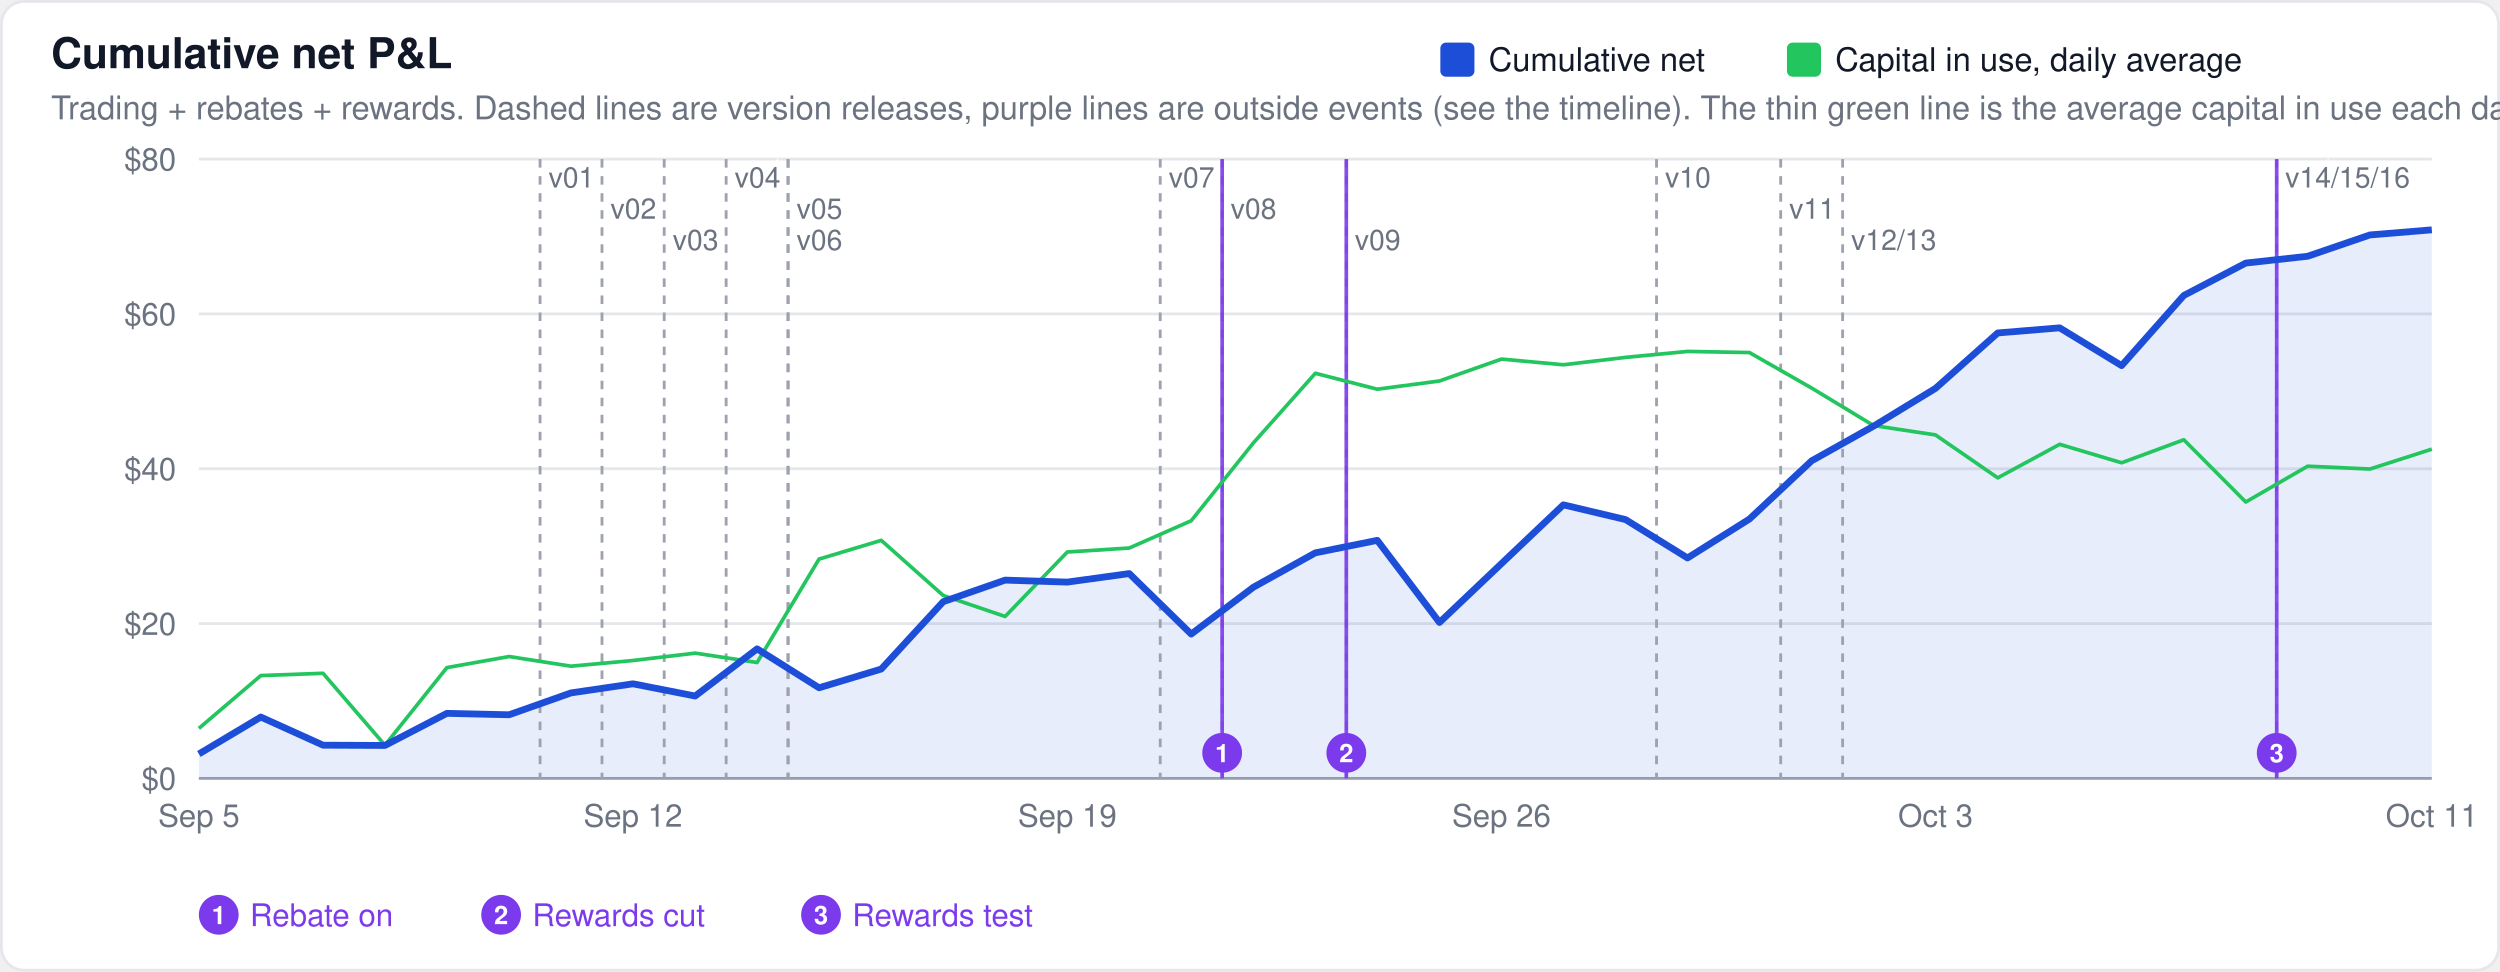
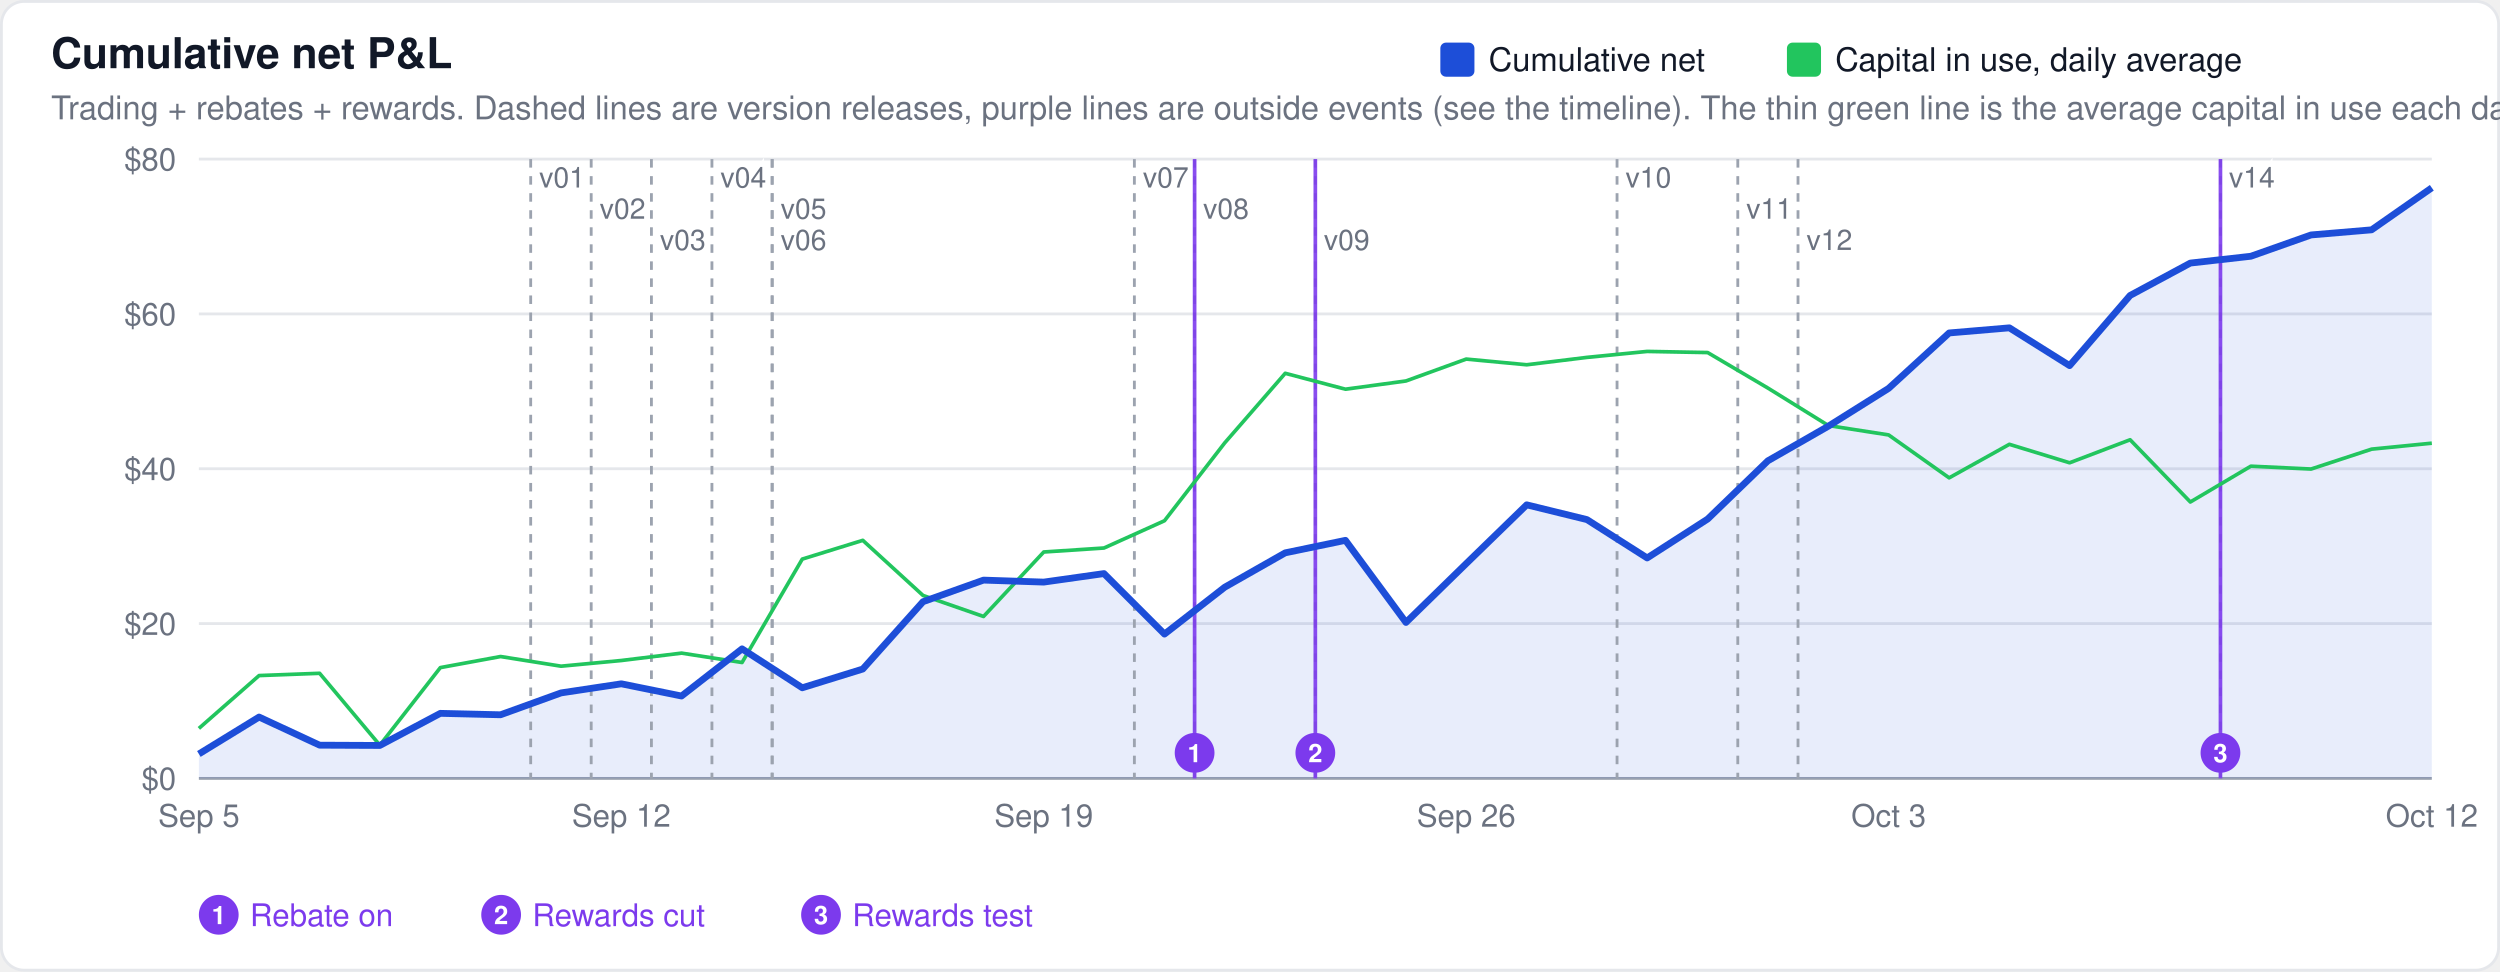
<svg xmlns="http://www.w3.org/2000/svg" width="880" height="342" viewBox="0 0 880 342" font-family="-apple-system,BlinkMacSystemFont,Segoe UI,Helvetica,Arial,sans-serif">
  <rect x="0.5" y="0.5" width="879" height="341" rx="8" fill="#ffffff" stroke="#e5e7eb" />
  <text x="18" y="24" font-size="15" font-weight="600" fill="#111827">Cumulative net P&amp;L</text>
  <text x="18" y="42" font-size="11.5" fill="#6b7280">Trading + rebates + rewards. Dashed lines are version releases, purple lines are outside events (see the timeline). The thin green line is the average capital in use each day.</text>
  <line x1="70" x2="856" y1="274.0" y2="274.0" stroke="#9ca3af" stroke-width="1" />
  <text x="62" y="278.0" font-size="11" text-anchor="end" fill="#6b7280">$0</text>
  <line x1="70" x2="856" y1="219.5" y2="219.5" stroke="#e5e7eb" stroke-width="1" />
  <text x="62" y="223.5" font-size="11" text-anchor="end" fill="#6b7280">$20</text>
  <line x1="70" x2="856" y1="165.0" y2="165.0" stroke="#e5e7eb" stroke-width="1" />
  <text x="62" y="169.0" font-size="11" text-anchor="end" fill="#6b7280">$40</text>
  <line x1="70" x2="856" y1="110.5" y2="110.5" stroke="#e5e7eb" stroke-width="1" />
  <text x="62" y="114.5" font-size="11" text-anchor="end" fill="#6b7280">$60</text>
  <line x1="70" x2="856" y1="56.0" y2="56.0" stroke="#e5e7eb" stroke-width="1" />
  <text x="62" y="60.0" font-size="11" text-anchor="end" fill="#6b7280">$80</text>
-   <path d="M70.0,274.0 L70.0,265.4 L91.8,252.4 L113.7,262.3 L135.5,262.4 L157.3,251.1 L179.2,251.6 L201.0,243.9 L222.8,240.7 L244.7,245.0 L266.5,228.4 L288.3,242.1 L310.2,235.5 L332.0,211.8 L353.8,204.2 L375.7,204.9 L397.5,201.9 L419.3,223.2 L441.2,206.7 L463.0,194.6 L484.8,190.2 L506.7,219.1 L528.5,198.4 L550.3,177.7 L572.2,182.9 L594.0,196.4 L615.8,182.7 L637.7,162.2 L659.5,150.0 L681.3,136.7 L703.2,117.2 L725.0,115.4 L746.8,128.7 L768.7,104.0 L790.5,92.6 L812.3,90.2 L834.2,82.7 L856.0,80.9 L856.0,274.0 Z" fill="#1d4ed8" fill-opacity="0.1" stroke="none" />
-   <line x1="190.1" x2="190.1" y1="56" y2="274" stroke="#9ca3af" stroke-width="1" stroke-dasharray="3,3" />
-   <text x="193.1" y="66" font-size="10" fill="#6b7280" stroke="#ffffff" stroke-width="3" paint-order="stroke">v01</text>
-   <line x1="211.9" x2="211.9" y1="56" y2="274" stroke="#9ca3af" stroke-width="1" stroke-dasharray="3,3" />
-   <text x="214.9" y="77" font-size="10" fill="#6b7280" stroke="#ffffff" stroke-width="3" paint-order="stroke">v02</text>
-   <line x1="233.8" x2="233.8" y1="56" y2="274" stroke="#9ca3af" stroke-width="1" stroke-dasharray="3,3" />
-   <text x="236.8" y="88" font-size="10" fill="#6b7280" stroke="#ffffff" stroke-width="3" paint-order="stroke">v03</text>
-   <line x1="255.6" x2="255.6" y1="56" y2="274" stroke="#9ca3af" stroke-width="1" stroke-dasharray="3,3" />
-   <text x="258.6" y="66" font-size="10" fill="#6b7280" stroke="#ffffff" stroke-width="3" paint-order="stroke">v04</text>
-   <line x1="277.4" x2="277.4" y1="56" y2="274" stroke="#9ca3af" stroke-width="1" stroke-dasharray="3,3" />
-   <text x="280.4" y="77" font-size="10" fill="#6b7280" stroke="#ffffff" stroke-width="3" paint-order="stroke">v05</text>
-   <line x1="277.4" x2="277.4" y1="56" y2="274" stroke="#9ca3af" stroke-width="1" stroke-dasharray="3,3" />
-   <text x="280.4" y="88" font-size="10" fill="#6b7280" stroke="#ffffff" stroke-width="3" paint-order="stroke">v06</text>
-   <line x1="408.4" x2="408.4" y1="56" y2="274" stroke="#9ca3af" stroke-width="1" stroke-dasharray="3,3" />
-   <text x="411.4" y="66" font-size="10" fill="#6b7280" stroke="#ffffff" stroke-width="3" paint-order="stroke">v07</text>
-   <line x1="430.2" x2="430.2" y1="56" y2="274" stroke="#9ca3af" stroke-width="1" stroke-dasharray="3,3" />
-   <text x="433.2" y="77" font-size="10" fill="#6b7280" stroke="#ffffff" stroke-width="3" paint-order="stroke">v08</text>
-   <line x1="473.9" x2="473.9" y1="56" y2="274" stroke="#9ca3af" stroke-width="1" stroke-dasharray="3,3" />
-   <text x="476.9" y="88" font-size="10" fill="#6b7280" stroke="#ffffff" stroke-width="3" paint-order="stroke">v09</text>
-   <line x1="583.1" x2="583.1" y1="56" y2="274" stroke="#9ca3af" stroke-width="1" stroke-dasharray="3,3" />
-   <text x="586.1" y="66" font-size="10" fill="#6b7280" stroke="#ffffff" stroke-width="3" paint-order="stroke">v10</text>
-   <line x1="626.8" x2="626.8" y1="56" y2="274" stroke="#9ca3af" stroke-width="1" stroke-dasharray="3,3" />
-   <text x="629.8" y="77" font-size="10" fill="#6b7280" stroke="#ffffff" stroke-width="3" paint-order="stroke">v11</text>
-   <line x1="648.6" x2="648.6" y1="56" y2="274" stroke="#9ca3af" stroke-width="1" stroke-dasharray="3,3" />
-   <text x="651.6" y="88" font-size="10" fill="#6b7280" stroke="#ffffff" stroke-width="3" paint-order="stroke">v12/13</text>
-   <line x1="801.4" x2="801.4" y1="56" y2="274" stroke="#9ca3af" stroke-width="1" stroke-dasharray="3,3" />
-   <text x="804.4" y="66" font-size="10" fill="#6b7280" stroke="#ffffff" stroke-width="3" paint-order="stroke">v14/15/16</text>
-   <line x1="430.2" x2="430.2" y1="56" y2="274" stroke="#7c3aed" stroke-width="1.3" opacity="0.9" />
-   <circle cx="430.2" cy="265.0" r="7" fill="#7c3aed" />
-   <text x="430.2" y="268.3" font-size="9" font-weight="600" text-anchor="middle" fill="#ffffff">1</text>
-   <line x1="473.9" x2="473.9" y1="56" y2="274" stroke="#7c3aed" stroke-width="1.3" opacity="0.9" />
-   <circle cx="473.9" cy="265.0" r="7" fill="#7c3aed" />
-   <text x="473.9" y="268.3" font-size="9" font-weight="600" text-anchor="middle" fill="#ffffff">2</text>
-   <line x1="801.4" x2="801.4" y1="56" y2="274" stroke="#7c3aed" stroke-width="1.3" opacity="0.9" />
-   <circle cx="801.4" cy="265.0" r="7" fill="#7c3aed" />
-   <text x="801.4" y="268.3" font-size="9" font-weight="600" text-anchor="middle" fill="#ffffff">3</text>
+   <path d="M70.0,274.0 L70.0,265.4 L91.2,252.4 L112.5,262.3 L133.7,262.4 L155.0,251.1 L176.2,251.6 L197.5,243.9 L218.7,240.7 L239.9,245.0 L261.2,228.4 L282.4,242.1 L303.7,235.5 L324.9,211.8 L346.2,204.2 L367.4,204.9 L388.6,201.9 L409.9,223.2 L431.1,206.7 L452.4,194.6 L473.6,190.2 L494.9,219.1 L516.1,198.4 L537.4,177.7 L558.6,182.9 L579.8,196.4 L601.1,182.7 L622.3,162.2 L643.6,150.0 L664.8,136.7 L686.1,117.2 L707.3,115.4 L728.5,128.7 L749.8,104.0 L771.0,92.6 L792.3,90.2 L813.5,82.7 L834.8,80.9 L856.0,66.1 L856.0,274.0 Z" fill="#1d4ed8" fill-opacity="0.1" stroke="none" />
+   <line x1="186.8" x2="186.8" y1="56" y2="274" stroke="#9ca3af" stroke-width="1" stroke-dasharray="3,3" />
+   <text x="189.8" y="66" font-size="10" fill="#6b7280" stroke="#ffffff" stroke-width="3" paint-order="stroke">v01</text>
+   <line x1="208.1" x2="208.1" y1="56" y2="274" stroke="#9ca3af" stroke-width="1" stroke-dasharray="3,3" />
+   <text x="211.1" y="77" font-size="10" fill="#6b7280" stroke="#ffffff" stroke-width="3" paint-order="stroke">v02</text>
+   <line x1="229.3" x2="229.3" y1="56" y2="274" stroke="#9ca3af" stroke-width="1" stroke-dasharray="3,3" />
+   <text x="232.3" y="88" font-size="10" fill="#6b7280" stroke="#ffffff" stroke-width="3" paint-order="stroke">v03</text>
+   <line x1="250.6" x2="250.6" y1="56" y2="274" stroke="#9ca3af" stroke-width="1" stroke-dasharray="3,3" />
+   <text x="253.6" y="66" font-size="10" fill="#6b7280" stroke="#ffffff" stroke-width="3" paint-order="stroke">v04</text>
+   <line x1="271.8" x2="271.8" y1="56" y2="274" stroke="#9ca3af" stroke-width="1" stroke-dasharray="3,3" />
+   <text x="274.8" y="77" font-size="10" fill="#6b7280" stroke="#ffffff" stroke-width="3" paint-order="stroke">v05</text>
+   <line x1="271.8" x2="271.8" y1="56" y2="274" stroke="#9ca3af" stroke-width="1" stroke-dasharray="3,3" />
+   <text x="274.8" y="88" font-size="10" fill="#6b7280" stroke="#ffffff" stroke-width="3" paint-order="stroke">v06</text>
+   <line x1="399.3" x2="399.3" y1="56" y2="274" stroke="#9ca3af" stroke-width="1" stroke-dasharray="3,3" />
+   <text x="402.3" y="66" font-size="10" fill="#6b7280" stroke="#ffffff" stroke-width="3" paint-order="stroke">v07</text>
+   <line x1="420.5" x2="420.5" y1="56" y2="274" stroke="#9ca3af" stroke-width="1" stroke-dasharray="3,3" />
+   <text x="423.5" y="77" font-size="10" fill="#6b7280" stroke="#ffffff" stroke-width="3" paint-order="stroke">v08</text>
+   <line x1="463.0" x2="463.0" y1="56" y2="274" stroke="#9ca3af" stroke-width="1" stroke-dasharray="3,3" />
+   <text x="466.0" y="88" font-size="10" fill="#6b7280" stroke="#ffffff" stroke-width="3" paint-order="stroke">v09</text>
+   <line x1="569.2" x2="569.2" y1="56" y2="274" stroke="#9ca3af" stroke-width="1" stroke-dasharray="3,3" />
+   <text x="572.2" y="66" font-size="10" fill="#6b7280" stroke="#ffffff" stroke-width="3" paint-order="stroke">v10</text>
+   <line x1="611.7" x2="611.7" y1="56" y2="274" stroke="#9ca3af" stroke-width="1" stroke-dasharray="3,3" />
+   <text x="614.7" y="77" font-size="10" fill="#6b7280" stroke="#ffffff" stroke-width="3" paint-order="stroke">v11</text>
+   <line x1="632.9" x2="632.9" y1="56" y2="274" stroke="#9ca3af" stroke-width="1" stroke-dasharray="3,3" />
+   <text x="635.9" y="88" font-size="10" fill="#6b7280" stroke="#ffffff" stroke-width="3" paint-order="stroke">v12</text>
+   <line x1="781.6" x2="781.6" y1="56" y2="274" stroke="#9ca3af" stroke-width="1" stroke-dasharray="3,3" />
+   <text x="784.6" y="66" font-size="10" fill="#6b7280" stroke="#ffffff" stroke-width="3" paint-order="stroke">v14</text>
+   <line x1="420.5" x2="420.5" y1="56" y2="274" stroke="#7c3aed" stroke-width="1.3" opacity="0.9" />
+   <circle cx="420.5" cy="265.0" r="7" fill="#7c3aed" />
+   <text x="420.5" y="268.3" font-size="9" font-weight="600" text-anchor="middle" fill="#ffffff">1</text>
+   <line x1="463.0" x2="463.0" y1="56" y2="274" stroke="#7c3aed" stroke-width="1.3" opacity="0.9" />
+   <circle cx="463.0" cy="265.0" r="7" fill="#7c3aed" />
+   <text x="463.0" y="268.3" font-size="9" font-weight="600" text-anchor="middle" fill="#ffffff">2</text>
+   <line x1="781.6" x2="781.6" y1="56" y2="274" stroke="#7c3aed" stroke-width="1.3" opacity="0.9" />
+   <circle cx="781.6" cy="265.0" r="7" fill="#7c3aed" />
+   <text x="781.6" y="268.3" font-size="9" font-weight="600" text-anchor="middle" fill="#ffffff">3</text>
  <circle cx="77.0" cy="322.0" r="7" fill="#7c3aed" />
  <text x="77.0" y="325.3" font-size="9" font-weight="600" text-anchor="middle" fill="#ffffff">1</text>
  <text x="88.0" y="326.0" font-size="11" fill="#7c3aed">Rebate on</text>
  <circle cx="176.4" cy="322.0" r="7" fill="#7c3aed" />
  <text x="176.4" y="325.3" font-size="9" font-weight="600" text-anchor="middle" fill="#ffffff">2</text>
  <text x="187.4" y="326.0" font-size="11" fill="#7c3aed">Rewards cut</text>
  <circle cx="289.0" cy="322.0" r="7" fill="#7c3aed" />
  <text x="289.0" y="325.3" font-size="9" font-weight="600" text-anchor="middle" fill="#ffffff">3</text>
  <text x="300.0" y="326.0" font-size="11" fill="#7c3aed">Rewards test</text>
-   <path d="M70.0,256.4 L91.8,237.8 L113.7,237.0 L135.5,262.3 L157.3,235.0 L179.2,231.1 L201.0,234.5 L222.8,232.5 L244.7,229.9 L266.5,233.2 L288.3,196.8 L310.2,190.2 L332.0,209.6 L353.8,217.0 L375.7,194.3 L397.5,192.9 L419.3,183.3 L441.2,155.9 L463.0,131.4 L484.8,137.0 L506.7,134.1 L528.5,126.4 L550.3,128.4 L572.2,125.8 L594.0,123.7 L615.8,124.1 L637.7,136.6 L659.5,149.8 L681.3,153.1 L703.2,168.2 L725.0,156.4 L746.8,162.9 L768.7,154.8 L790.5,176.7 L812.3,164.1 L834.2,165.1 L856.0,158.1" fill="none" stroke="#22c55e" stroke-width="1.3" stroke-linejoin="round" />
-   <path d="M70.0,265.4 L91.8,252.4 L113.7,262.3 L135.5,262.4 L157.3,251.1 L179.2,251.6 L201.0,243.9 L222.8,240.7 L244.7,245.0 L266.5,228.4 L288.3,242.1 L310.2,235.5 L332.0,211.8 L353.8,204.2 L375.7,204.9 L397.5,201.9 L419.3,223.2 L441.2,206.7 L463.0,194.6 L484.8,190.2 L506.7,219.1 L528.5,198.4 L550.3,177.7 L572.2,182.9 L594.0,196.4 L615.8,182.7 L637.7,162.2 L659.5,150.0 L681.3,136.7 L703.2,117.2 L725.0,115.4 L746.8,128.7 L768.7,104.0 L790.5,92.6 L812.3,90.2 L834.2,82.7 L856.0,80.9" fill="none" stroke="#1d4ed8" stroke-width="2.4" stroke-linejoin="round" />
+   <path d="M70.0,256.4 L91.2,237.8 L112.5,237.0 L133.7,262.3 L155.0,235.0 L176.2,231.1 L197.5,234.5 L218.7,232.5 L239.9,229.9 L261.2,233.2 L282.4,196.8 L303.7,190.2 L324.9,209.6 L346.2,217.0 L367.4,194.3 L388.6,192.9 L409.9,183.3 L431.1,155.9 L452.4,131.4 L473.6,137.0 L494.9,134.1 L516.1,126.4 L537.4,128.4 L558.6,125.8 L579.8,123.7 L601.1,124.1 L622.3,136.6 L643.6,149.8 L664.8,153.1 L686.1,168.2 L707.3,156.4 L728.5,162.9 L749.8,154.8 L771.0,176.7 L792.3,164.1 L813.5,165.1 L834.8,158.1 L856.0,156.0" fill="none" stroke="#22c55e" stroke-width="1.3" stroke-linejoin="round" />
+   <path d="M70.0,265.4 L91.2,252.4 L112.5,262.3 L133.7,262.4 L155.0,251.1 L176.2,251.6 L197.5,243.9 L218.7,240.7 L239.9,245.0 L261.2,228.4 L282.4,242.1 L303.7,235.5 L324.9,211.8 L346.2,204.2 L367.4,204.9 L388.6,201.9 L409.9,223.2 L431.1,206.7 L452.4,194.6 L473.6,190.2 L494.9,219.1 L516.1,198.4 L537.4,177.7 L558.6,182.9 L579.8,196.4 L601.1,182.7 L622.3,162.2 L643.6,150.0 L664.8,136.7 L686.1,117.2 L707.3,115.4 L728.5,128.7 L749.8,104.0 L771.0,92.6 L792.3,90.2 L813.5,82.7 L834.8,80.9 L856.0,66.1" fill="none" stroke="#1d4ed8" stroke-width="2.4" stroke-linejoin="round" />
  <rect x="629.0" y="15" width="12" height="12" rx="2" fill="#22c55e" />
  <text x="646.0" y="25" font-size="11.5" fill="#111827">Capital in use, daily average</text>
  <rect x="507.0" y="15" width="12" height="12" rx="2" fill="#1d4ed8" />
  <text x="524.0" y="25" font-size="11.5" fill="#111827">Cumulative net</text>
  <text x="70.0" y="291" font-size="11" text-anchor="middle" fill="#6b7280">Sep 5</text>
-   <text x="222.8" y="291" font-size="11" text-anchor="middle" fill="#6b7280">Sep 12</text>
-   <text x="375.7" y="291" font-size="11" text-anchor="middle" fill="#6b7280">Sep 19</text>
-   <text x="528.5" y="291" font-size="11" text-anchor="middle" fill="#6b7280">Sep 26</text>
-   <text x="681.3" y="291" font-size="11" text-anchor="middle" fill="#6b7280">Oct 3</text>
-   <text x="856.0" y="291" font-size="11" text-anchor="middle" fill="#6b7280">Oct 11</text>
+   <text x="218.7" y="291" font-size="11" text-anchor="middle" fill="#6b7280">Sep 12</text>
+   <text x="367.4" y="291" font-size="11" text-anchor="middle" fill="#6b7280">Sep 19</text>
+   <text x="516.1" y="291" font-size="11" text-anchor="middle" fill="#6b7280">Sep 26</text>
+   <text x="664.8" y="291" font-size="11" text-anchor="middle" fill="#6b7280">Oct 3</text>
+   <text x="856.0" y="291" font-size="11" text-anchor="middle" fill="#6b7280">Oct 12</text>
</svg>
